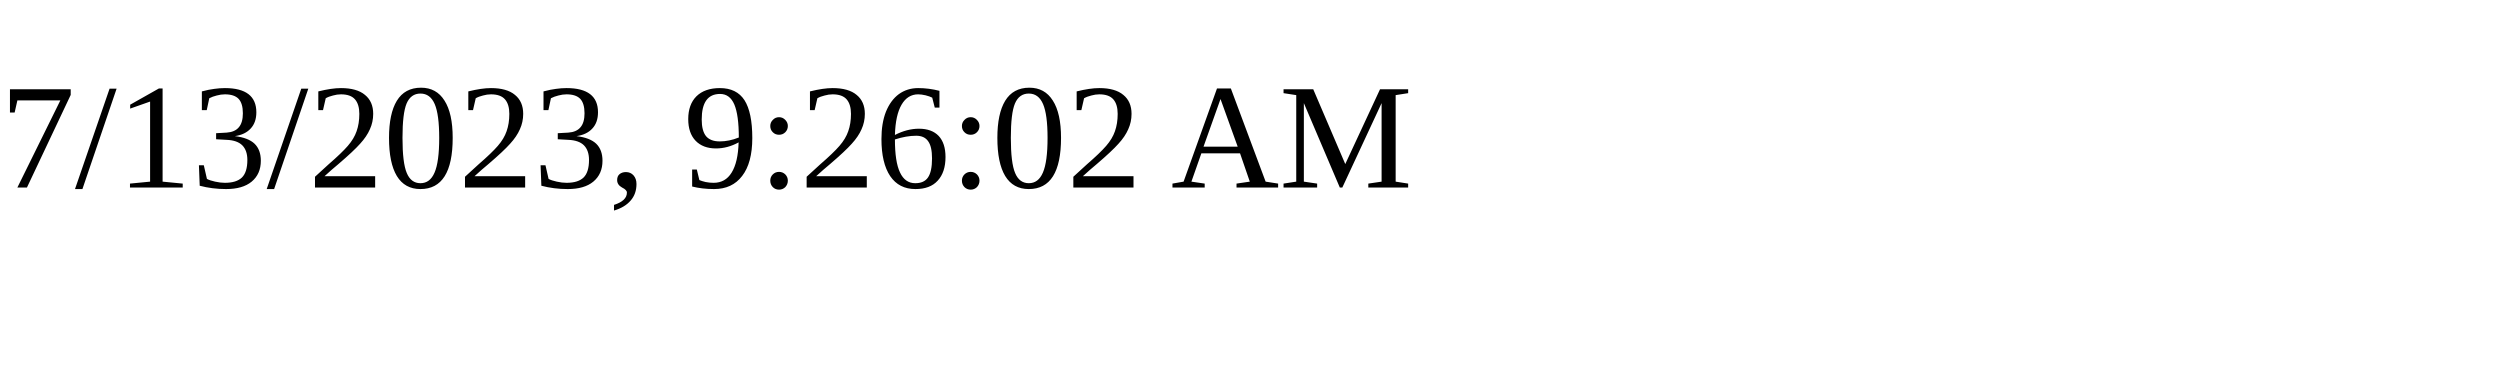
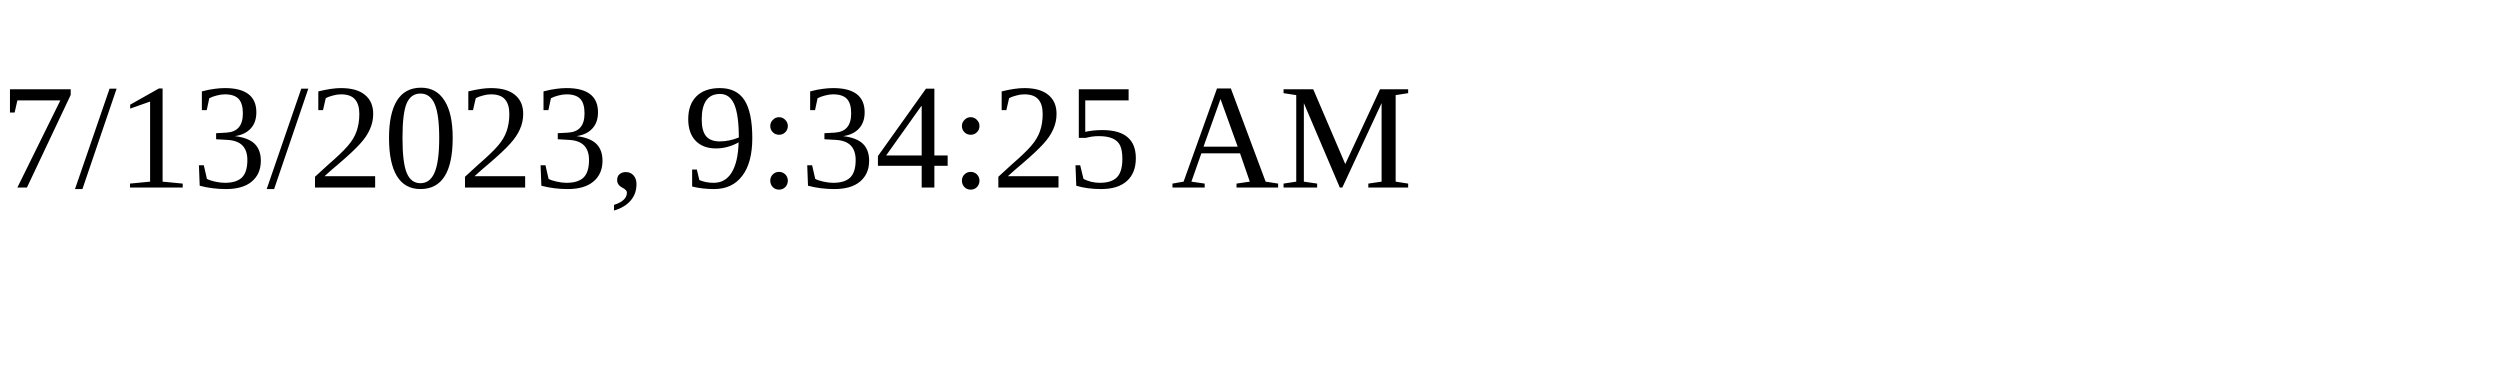
<svg xmlns="http://www.w3.org/2000/svg" height="30" width="200">
-   <text x="0" y="15">7/13/2023, 9:26:02 AM</text>
+   <text x="0" y="15">7/13/2023, 9:34:25 AM</text>
</svg>
